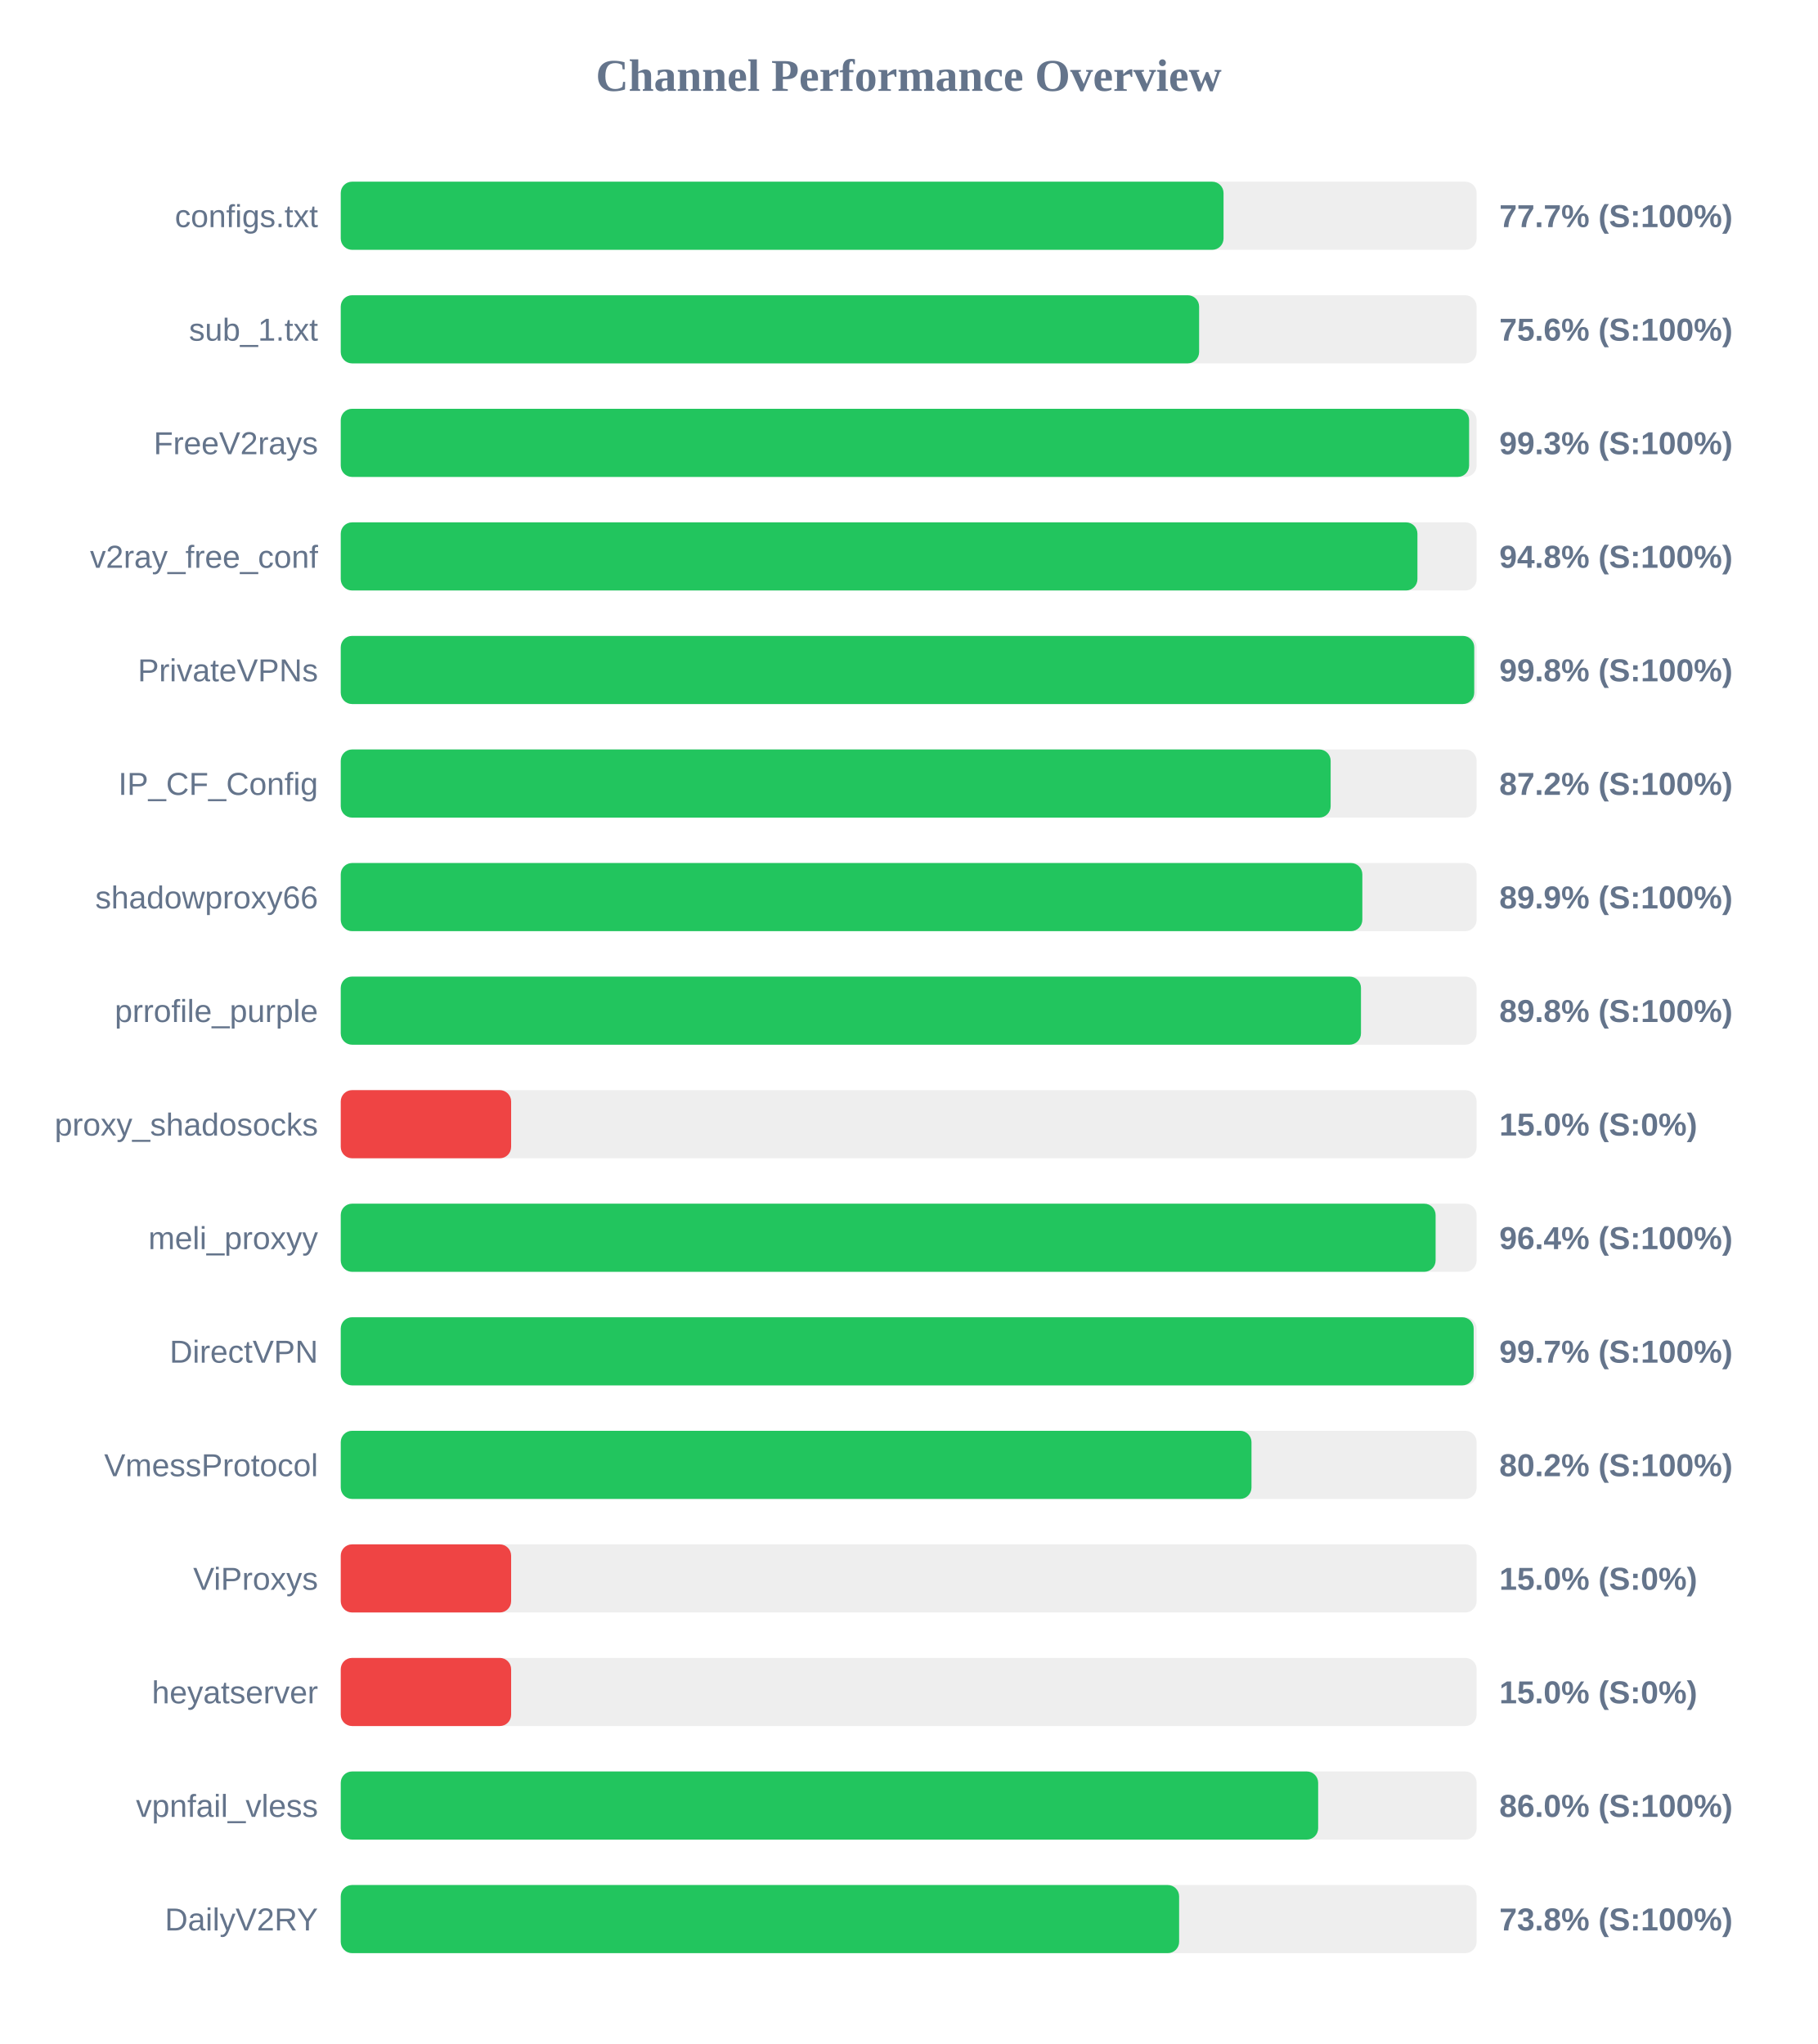
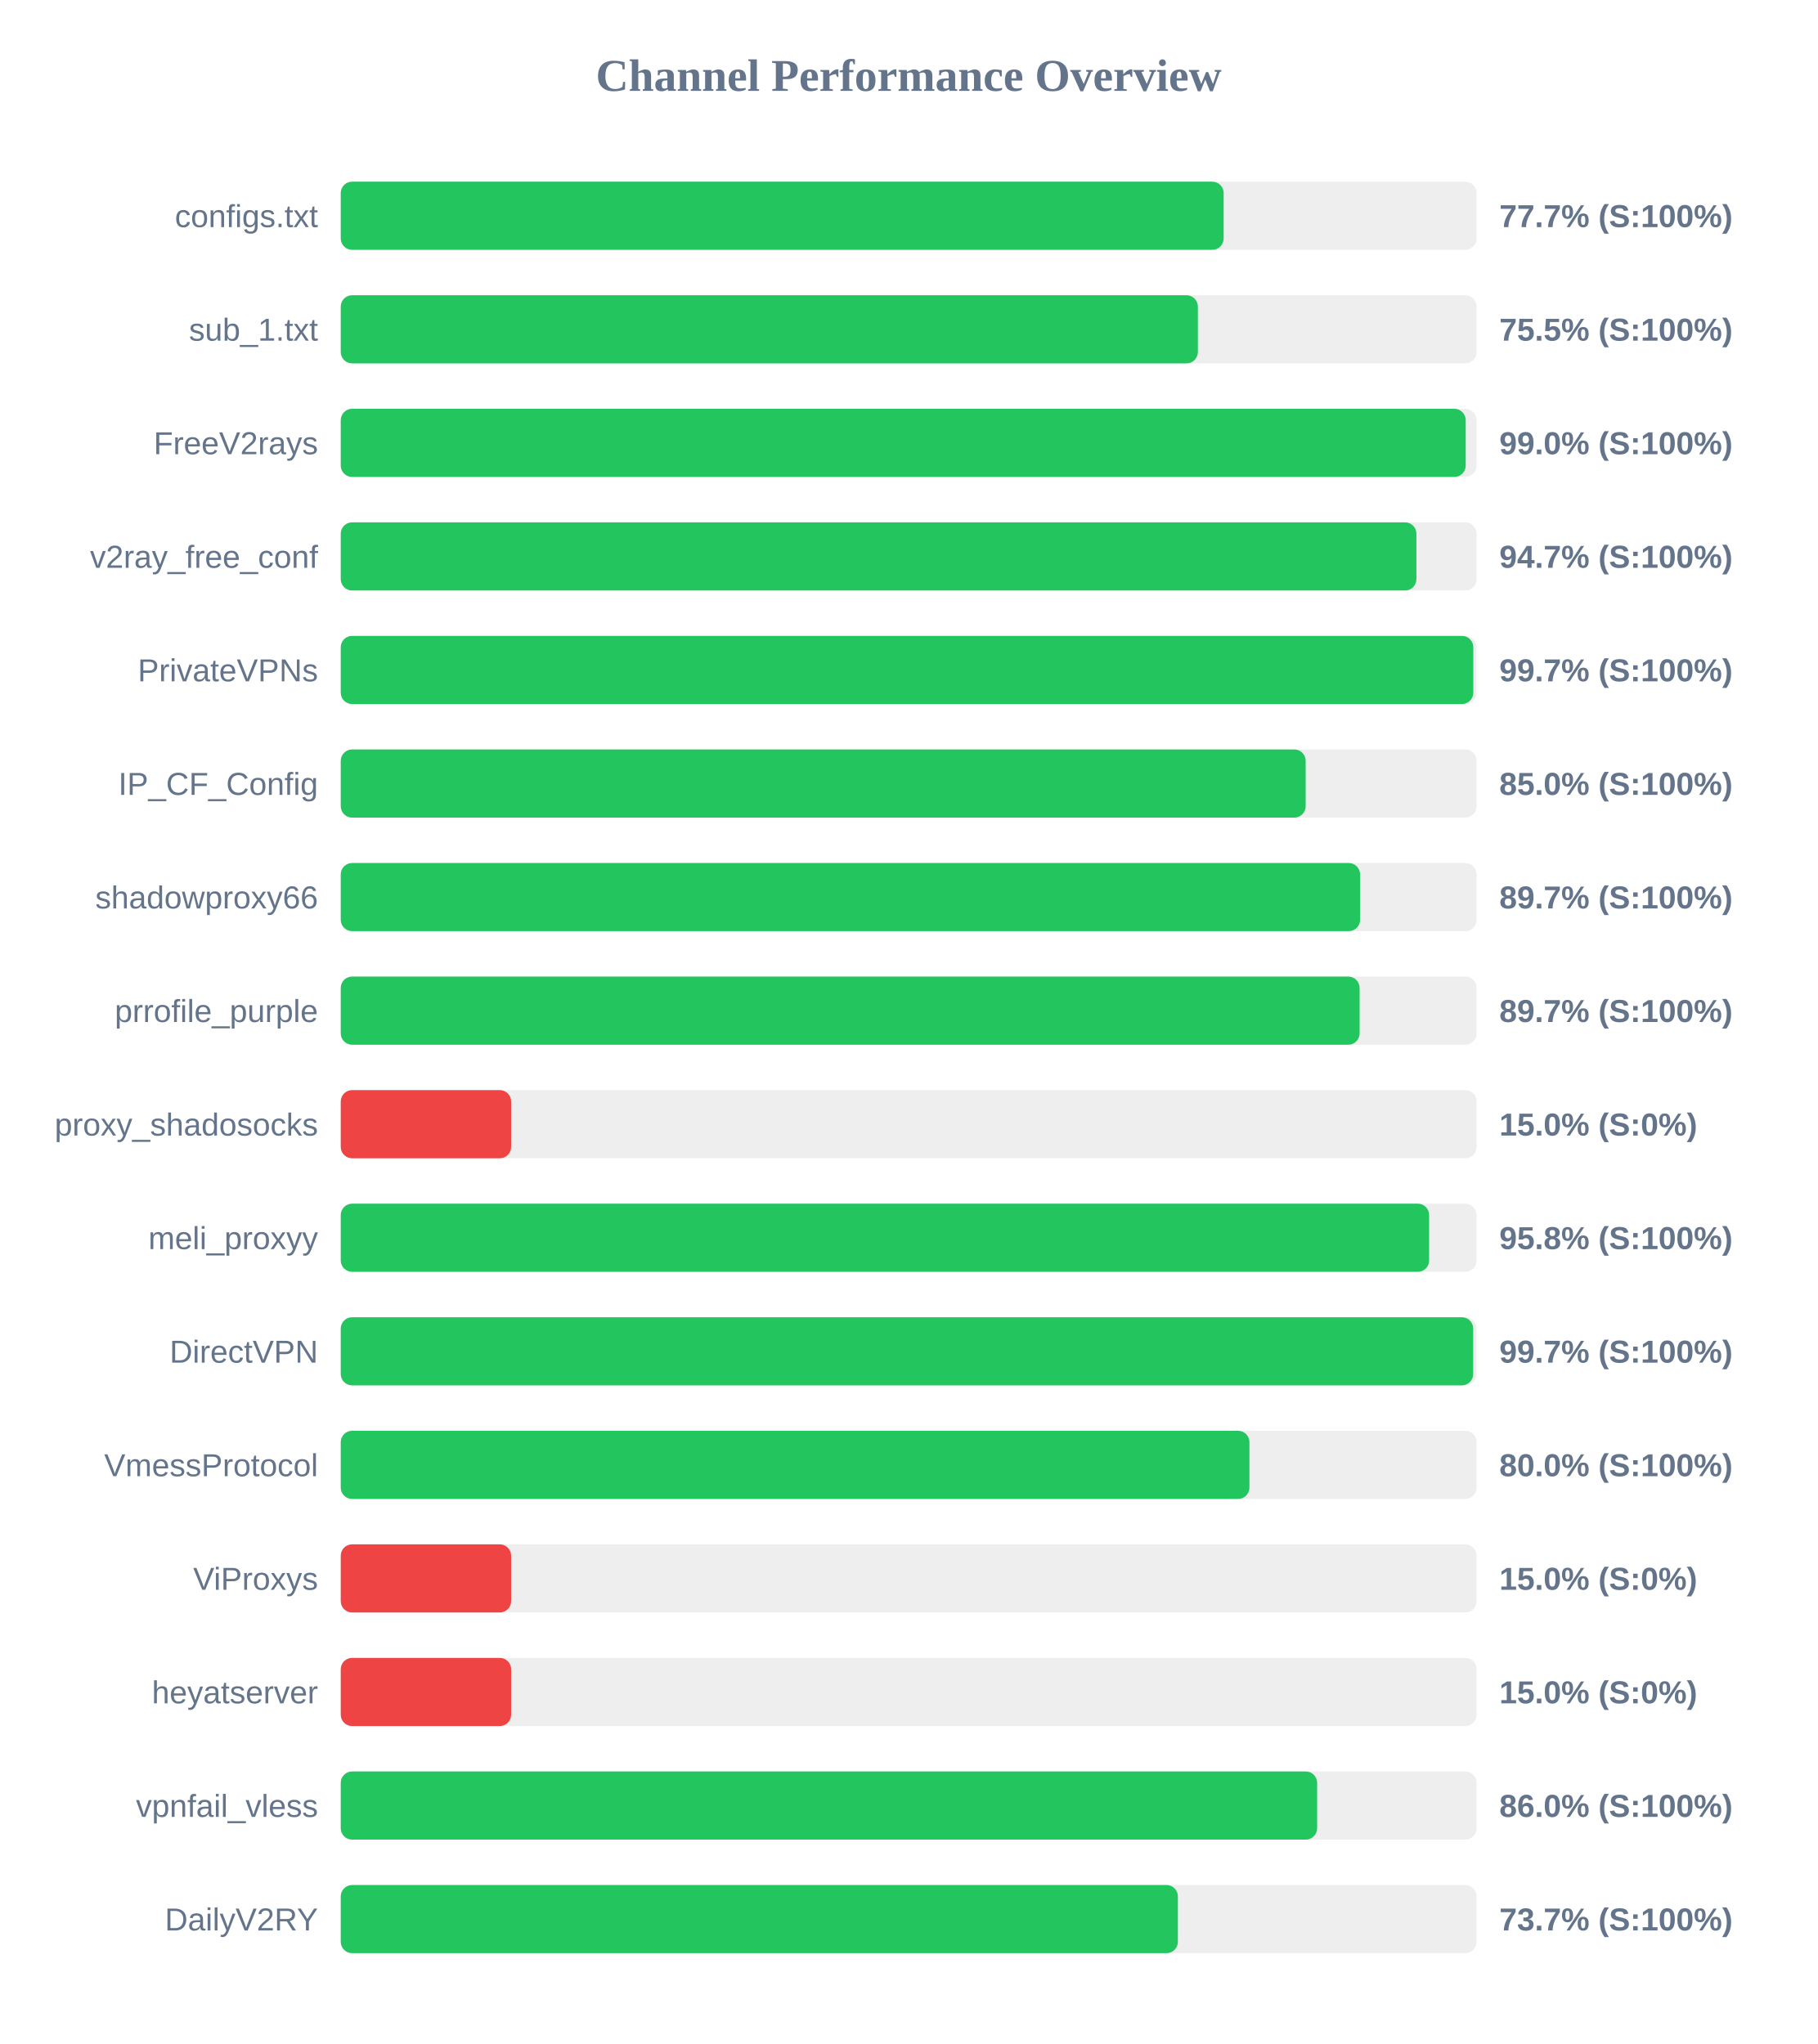
<svg xmlns="http://www.w3.org/2000/svg" width="800" height="900" version="1.1">
  <style>
        .row { font: 14px Arial; fill: #64748b; }
        .score { font: bold 14px Arial; fill: #64748b; }
    </style>
  <text x="400" y="40" text-anchor="middle" font-size="20px" font-weight="bold" fill="#64748b">Channel Performance Overview</text>
  <rect x="150" y="80" width="500" height="30" fill="#eee" rx="5" />
-   <rect x="150" y="80" width="388.6" height="30" fill="#22c55e" rx="5" />
+   <rect x="150" y="80" width="388.65" height="30" fill="#22c55e" rx="5" />
  <text x="140" y="100" text-anchor="end" class="row">configs.txt</text>
  <text x="660" y="100" text-anchor="start" class="score">77.7% (S:100%)</text>
  <rect x="150" y="130" width="500" height="30" fill="#eee" rx="5" />
-   <rect x="150" y="130" width="377.85" height="30" fill="#22c55e" rx="5" />
+   <rect x="150" y="130" width="377.3" height="30" fill="#22c55e" rx="5" />
  <text x="140" y="150" text-anchor="end" class="row">sub_1.txt</text>
-   <text x="660" y="150" text-anchor="start" class="score">75.6% (S:100%)</text>
+   <text x="660" y="150" text-anchor="start" class="score">75.5% (S:100%)</text>
  <rect x="150" y="180" width="500" height="30" fill="#eee" rx="5" />
-   <rect x="150" y="180" width="496.7" height="30" fill="#22c55e" rx="5" />
+   <rect x="150" y="180" width="495.2" height="30" fill="#22c55e" rx="5" />
  <text x="140" y="200" text-anchor="end" class="row">FreeV2rays</text>
-   <text x="660" y="200" text-anchor="start" class="score">99.3% (S:100%)</text>
+   <text x="660" y="200" text-anchor="start" class="score">99.0% (S:100%)</text>
  <rect x="150" y="230" width="500" height="30" fill="#eee" rx="5" />
-   <rect x="150" y="230" width="473.95" height="30" fill="#22c55e" rx="5" />
+   <rect x="150" y="230" width="473.5" height="30" fill="#22c55e" rx="5" />
  <text x="140" y="250" text-anchor="end" class="row">v2ray_free_conf</text>
-   <text x="660" y="250" text-anchor="start" class="score">94.8% (S:100%)</text>
+   <text x="660" y="250" text-anchor="start" class="score">94.7% (S:100%)</text>
  <rect x="150" y="280" width="500" height="30" fill="#eee" rx="5" />
-   <rect x="150" y="280" width="498.95" height="30" fill="#22c55e" rx="5" />
+   <rect x="150" y="280" width="498.55" height="30" fill="#22c55e" rx="5" />
  <text x="140" y="300" text-anchor="end" class="row">PrivateVPNs</text>
-   <text x="660" y="300" text-anchor="start" class="score">99.8% (S:100%)</text>
+   <text x="660" y="300" text-anchor="start" class="score">99.7% (S:100%)</text>
  <rect x="150" y="330" width="500" height="30" fill="#eee" rx="5" />
-   <rect x="150" y="330" width="435.75" height="30" fill="#22c55e" rx="5" />
+   <rect x="150" y="330" width="424.75" height="30" fill="#22c55e" rx="5" />
  <text x="140" y="350" text-anchor="end" class="row">IP_CF_Config</text>
-   <text x="660" y="350" text-anchor="start" class="score">87.2% (S:100%)</text>
+   <text x="660" y="350" text-anchor="start" class="score">85.0% (S:100%)</text>
  <rect x="150" y="380" width="500" height="30" fill="#eee" rx="5" />
-   <rect x="150" y="380" width="449.7" height="30" fill="#22c55e" rx="5" />
+   <rect x="150" y="380" width="448.7" height="30" fill="#22c55e" rx="5" />
  <text x="140" y="400" text-anchor="end" class="row">shadowproxy66</text>
-   <text x="660" y="400" text-anchor="start" class="score">89.9% (S:100%)</text>
+   <text x="660" y="400" text-anchor="start" class="score">89.7% (S:100%)</text>
  <rect x="150" y="430" width="500" height="30" fill="#eee" rx="5" />
-   <rect x="150" y="430" width="449.1" height="30" fill="#22c55e" rx="5" />
+   <rect x="150" y="430" width="448.5" height="30" fill="#22c55e" rx="5" />
  <text x="140" y="450" text-anchor="end" class="row">prrofile_purple</text>
-   <text x="660" y="450" text-anchor="start" class="score">89.8% (S:100%)</text>
+   <text x="660" y="450" text-anchor="start" class="score">89.7% (S:100%)</text>
  <rect x="150" y="480" width="500" height="30" fill="#eee" rx="5" />
  <rect x="150" y="480" width="75.0" height="30" fill="#ef4444" rx="5" />
  <text x="140" y="500" text-anchor="end" class="row">proxy_shadosocks</text>
  <text x="660" y="500" text-anchor="start" class="score">15.0% (S:0%)</text>
  <rect x="150" y="530" width="500" height="30" fill="#eee" rx="5" />
-   <rect x="150" y="530" width="481.95" height="30" fill="#22c55e" rx="5" />
+   <rect x="150" y="530" width="479.1" height="30" fill="#22c55e" rx="5" />
  <text x="140" y="550" text-anchor="end" class="row">meli_proxyy</text>
-   <text x="660" y="550" text-anchor="start" class="score">96.4% (S:100%)</text>
+   <text x="660" y="550" text-anchor="start" class="score">95.8% (S:100%)</text>
  <rect x="150" y="580" width="500" height="30" fill="#eee" rx="5" />
-   <rect x="150" y="580" width="498.7" height="30" fill="#22c55e" rx="5" />
+   <rect x="150" y="580" width="498.5" height="30" fill="#22c55e" rx="5" />
  <text x="140" y="600" text-anchor="end" class="row">DirectVPN</text>
  <text x="660" y="600" text-anchor="start" class="score">99.7% (S:100%)</text>
  <rect x="150" y="630" width="500" height="30" fill="#eee" rx="5" />
-   <rect x="150" y="630" width="400.9" height="30" fill="#22c55e" rx="5" />
+   <rect x="150" y="630" width="400.0" height="30" fill="#22c55e" rx="5" />
  <text x="140" y="650" text-anchor="end" class="row">VmessProtocol</text>
-   <text x="660" y="650" text-anchor="start" class="score">80.2% (S:100%)</text>
+   <text x="660" y="650" text-anchor="start" class="score">80.0% (S:100%)</text>
  <rect x="150" y="680" width="500" height="30" fill="#eee" rx="5" />
  <rect x="150" y="680" width="75.0" height="30" fill="#ef4444" rx="5" />
  <text x="140" y="700" text-anchor="end" class="row">ViProxys</text>
  <text x="660" y="700" text-anchor="start" class="score">15.0% (S:0%)</text>
  <rect x="150" y="730" width="500" height="30" fill="#eee" rx="5" />
  <rect x="150" y="730" width="75.0" height="30" fill="#ef4444" rx="5" />
  <text x="140" y="750" text-anchor="end" class="row">heyatserver</text>
  <text x="660" y="750" text-anchor="start" class="score">15.0% (S:0%)</text>
  <rect x="150" y="780" width="500" height="30" fill="#eee" rx="5" />
-   <rect x="150" y="780" width="430.25" height="30" fill="#22c55e" rx="5" />
+   <rect x="150" y="780" width="429.8" height="30" fill="#22c55e" rx="5" />
  <text x="140" y="800" text-anchor="end" class="row">vpnfail_vless</text>
  <text x="660" y="800" text-anchor="start" class="score">86.0% (S:100%)</text>
  <rect x="150" y="830" width="500" height="30" fill="#eee" rx="5" />
-   <rect x="150" y="830" width="369.05" height="30" fill="#22c55e" rx="5" />
+   <rect x="150" y="830" width="368.5" height="30" fill="#22c55e" rx="5" />
  <text x="140" y="850" text-anchor="end" class="row">DailyV2RY</text>
-   <text x="660" y="850" text-anchor="start" class="score">73.8% (S:100%)</text>
+   <text x="660" y="850" text-anchor="start" class="score">73.7% (S:100%)</text>
</svg>
